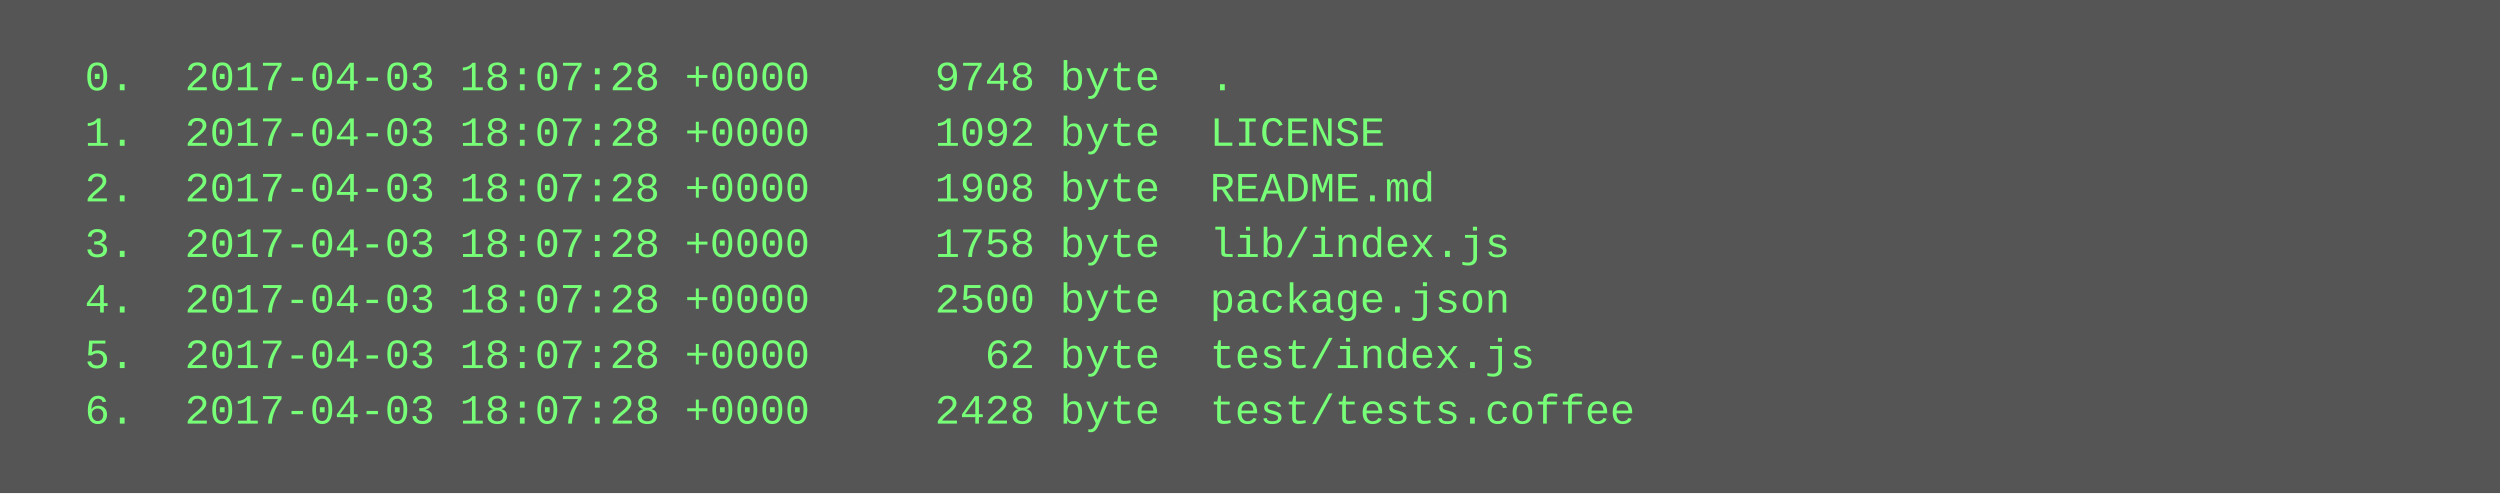
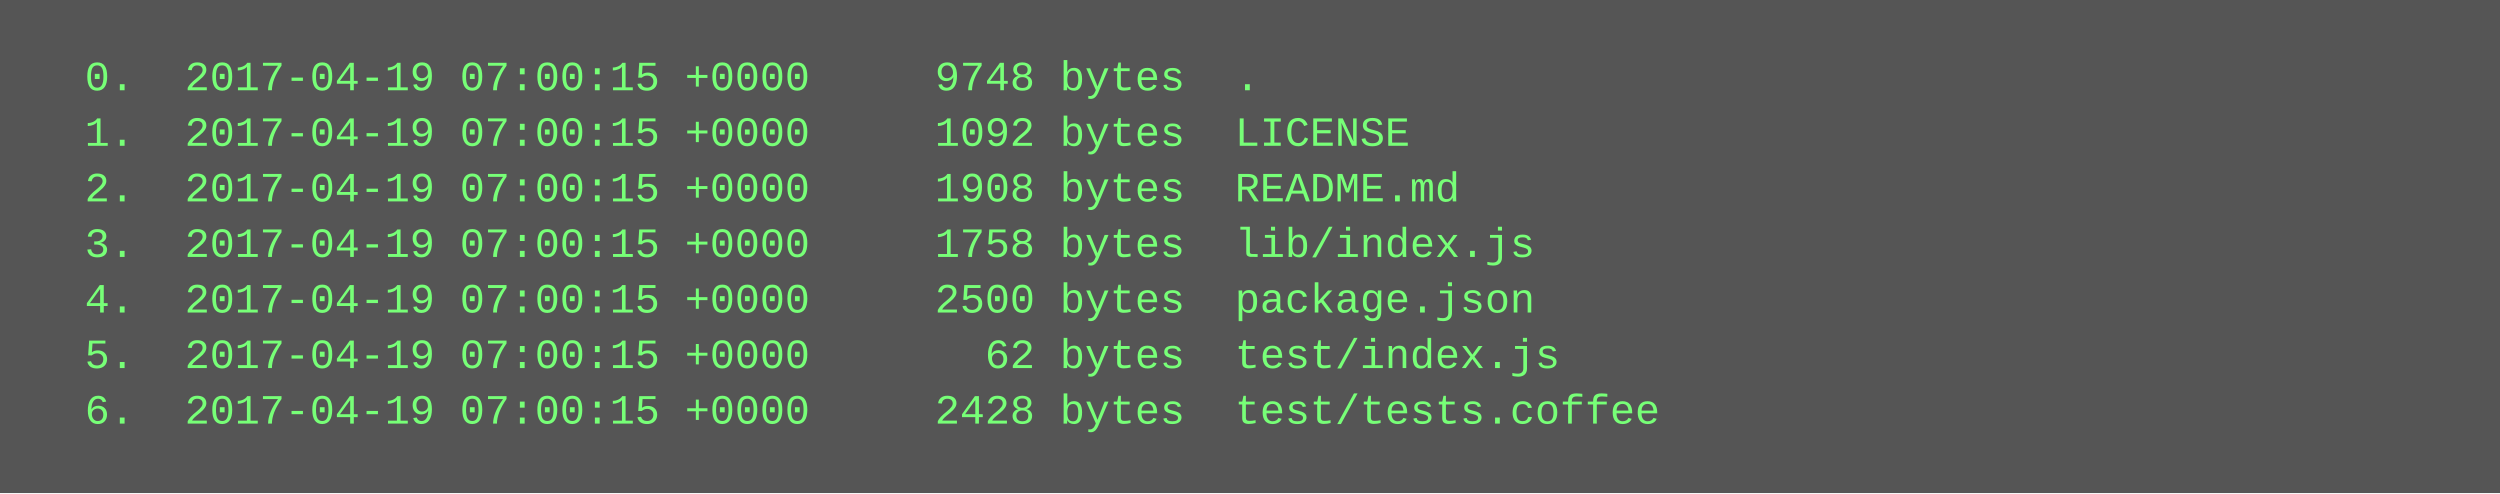
<svg xmlns="http://www.w3.org/2000/svg" height="142" width="720">
  <rect height="142" fill="#555" width="720" />
  <text fill="#7f7" font-family="Courier New" font-size="12" xml:space="preserve">
-     <tspan x="10" y="26">  0.  2017-04-03 18:07:28 +0000     9748 byte  .</tspan>
-     <tspan x="10" y="42">  1.  2017-04-03 18:07:28 +0000     1092 byte  LICENSE</tspan>
-     <tspan x="10" y="58">  2.  2017-04-03 18:07:28 +0000     1908 byte  README.md</tspan>
-     <tspan x="10" y="74">  3.  2017-04-03 18:07:28 +0000     1758 byte  lib/index.js</tspan>
-     <tspan x="10" y="90">  4.  2017-04-03 18:07:28 +0000     2500 byte  package.json</tspan>
-     <tspan x="10" y="106">  5.  2017-04-03 18:07:28 +0000       62 byte  test/index.js</tspan>
-     <tspan x="10" y="122">  6.  2017-04-03 18:07:28 +0000     2428 byte  test/tests.coffee</tspan>
+     <tspan x="10" y="26">  0.  2017-04-19 07:00:15 +0000     9748 bytes  .</tspan>
+     <tspan x="10" y="42">  1.  2017-04-19 07:00:15 +0000     1092 bytes  LICENSE</tspan>
+     <tspan x="10" y="58">  2.  2017-04-19 07:00:15 +0000     1908 bytes  README.md</tspan>
+     <tspan x="10" y="74">  3.  2017-04-19 07:00:15 +0000     1758 bytes  lib/index.js</tspan>
+     <tspan x="10" y="90">  4.  2017-04-19 07:00:15 +0000     2500 bytes  package.json</tspan>
+     <tspan x="10" y="106">  5.  2017-04-19 07:00:15 +0000       62 bytes  test/index.js</tspan>
+     <tspan x="10" y="122">  6.  2017-04-19 07:00:15 +0000     2428 bytes  test/tests.coffee</tspan>
  </text>
</svg>
